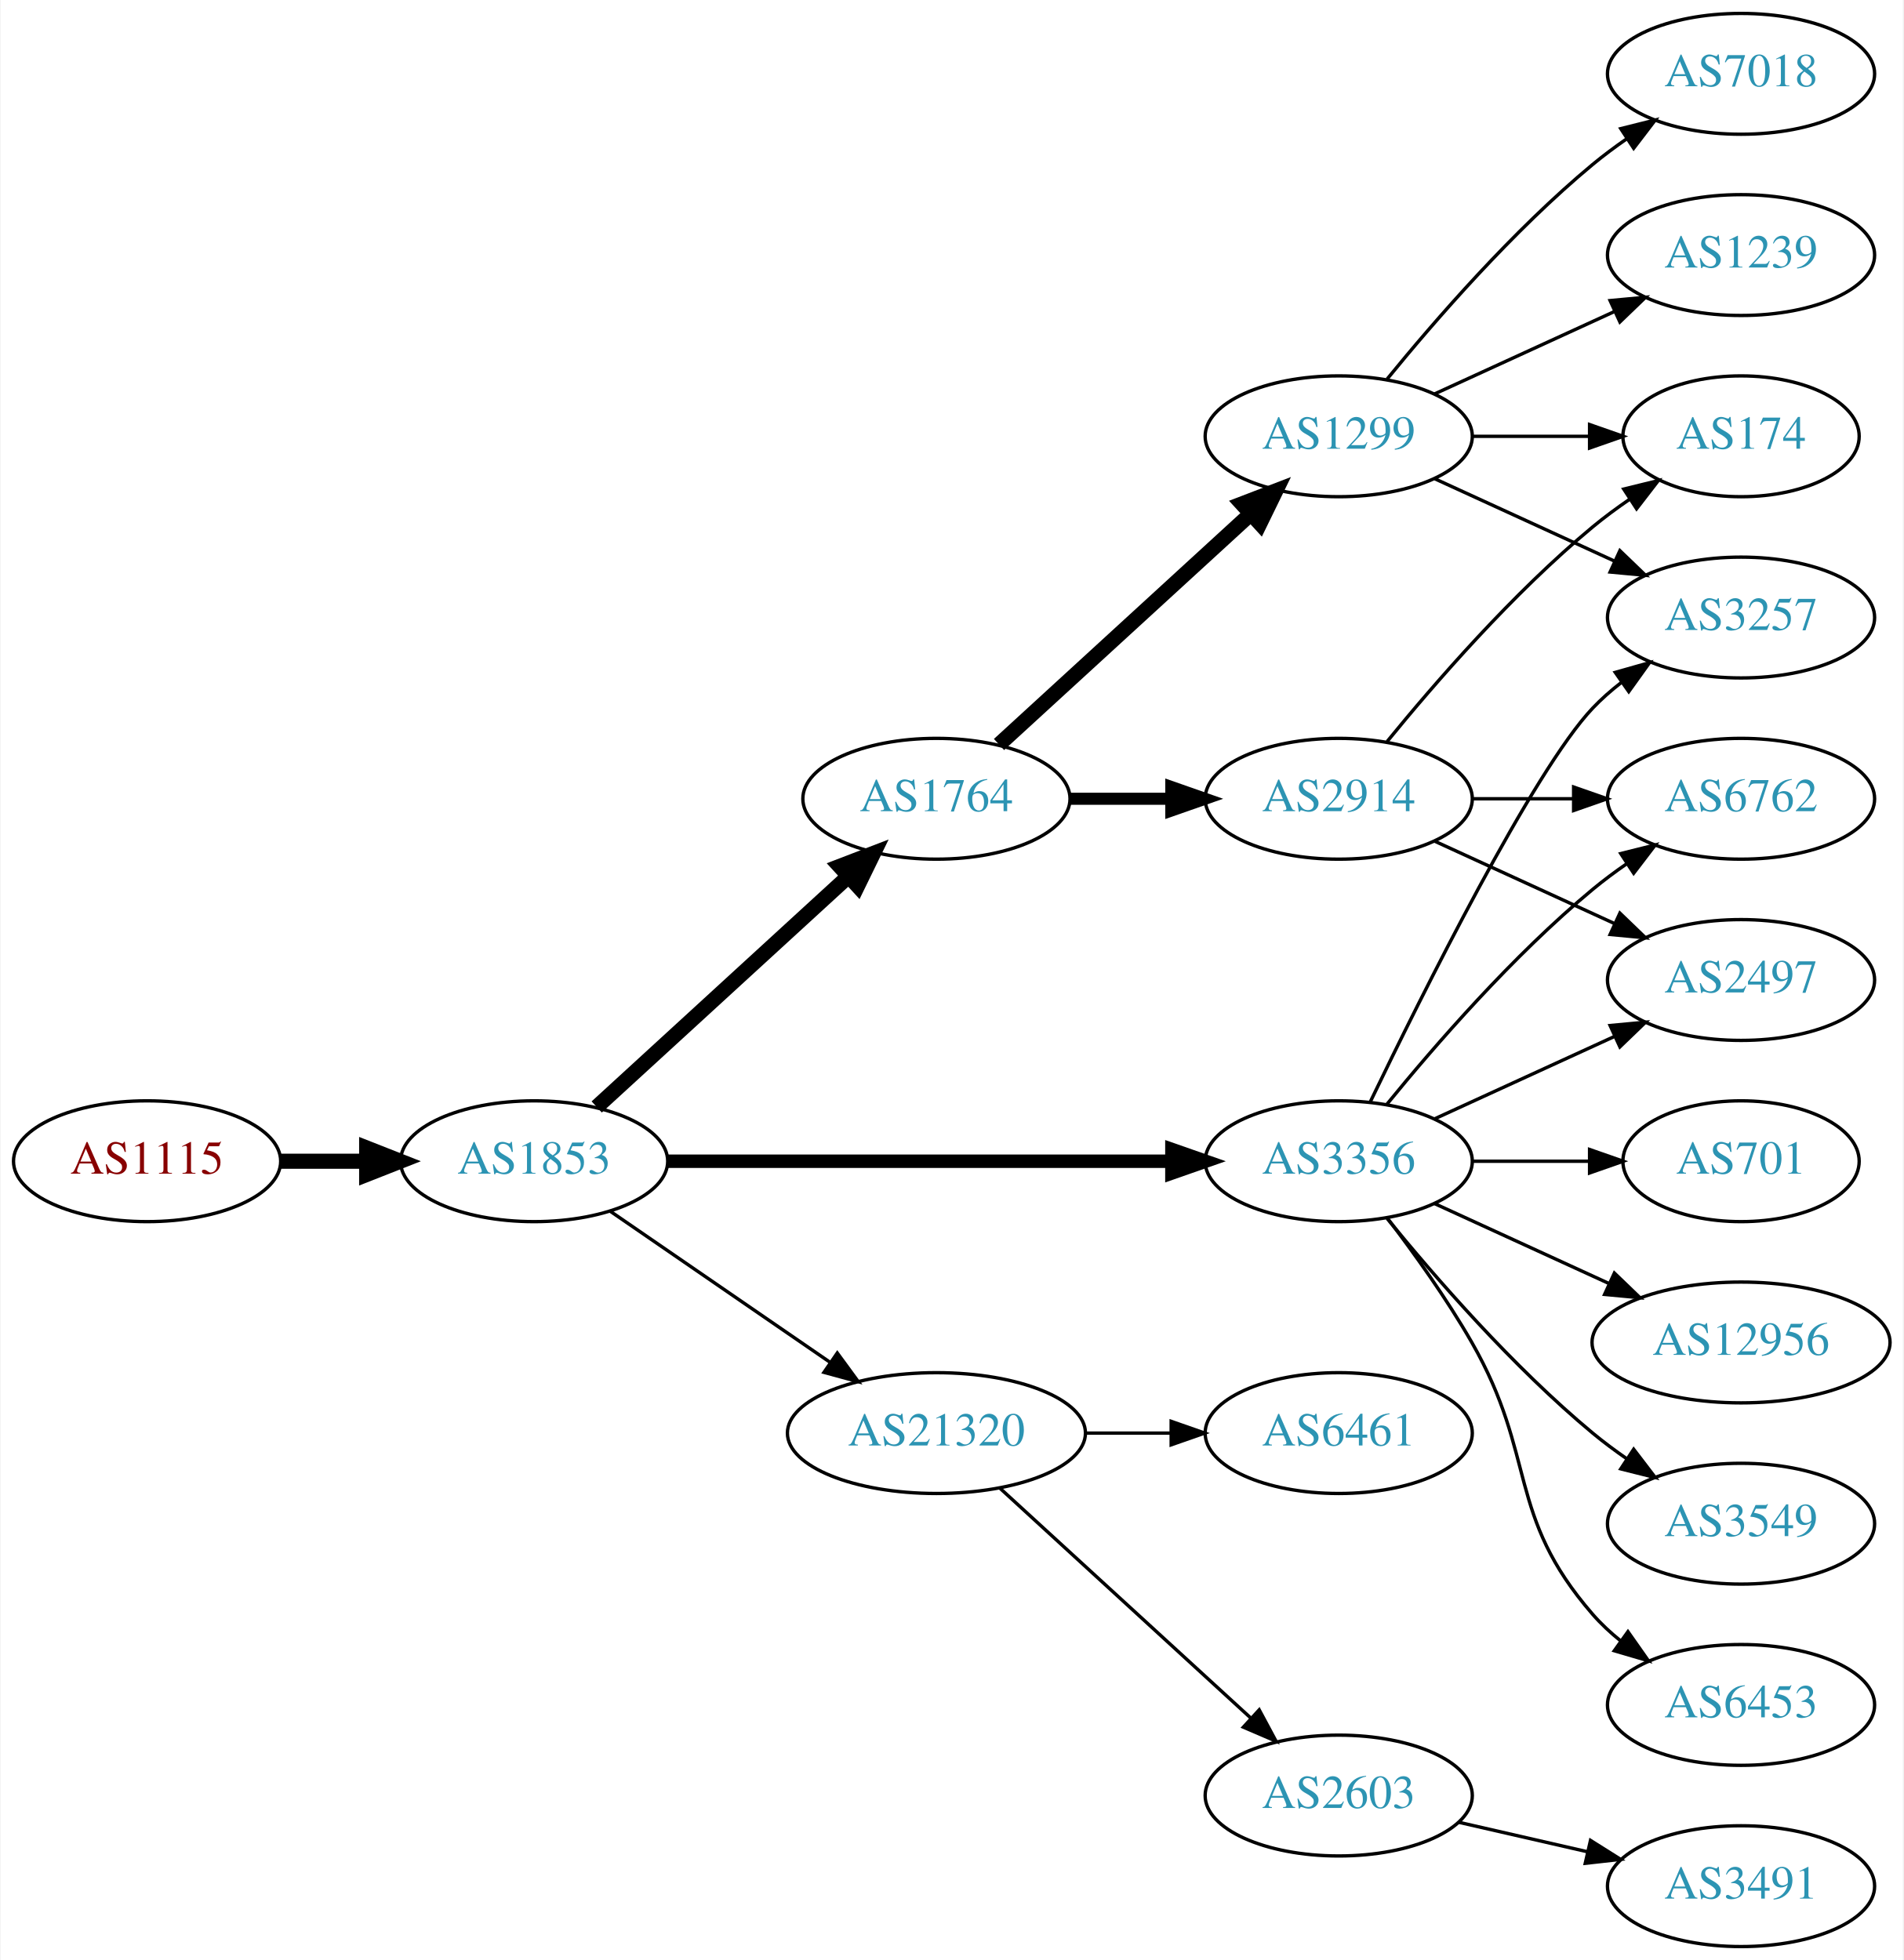
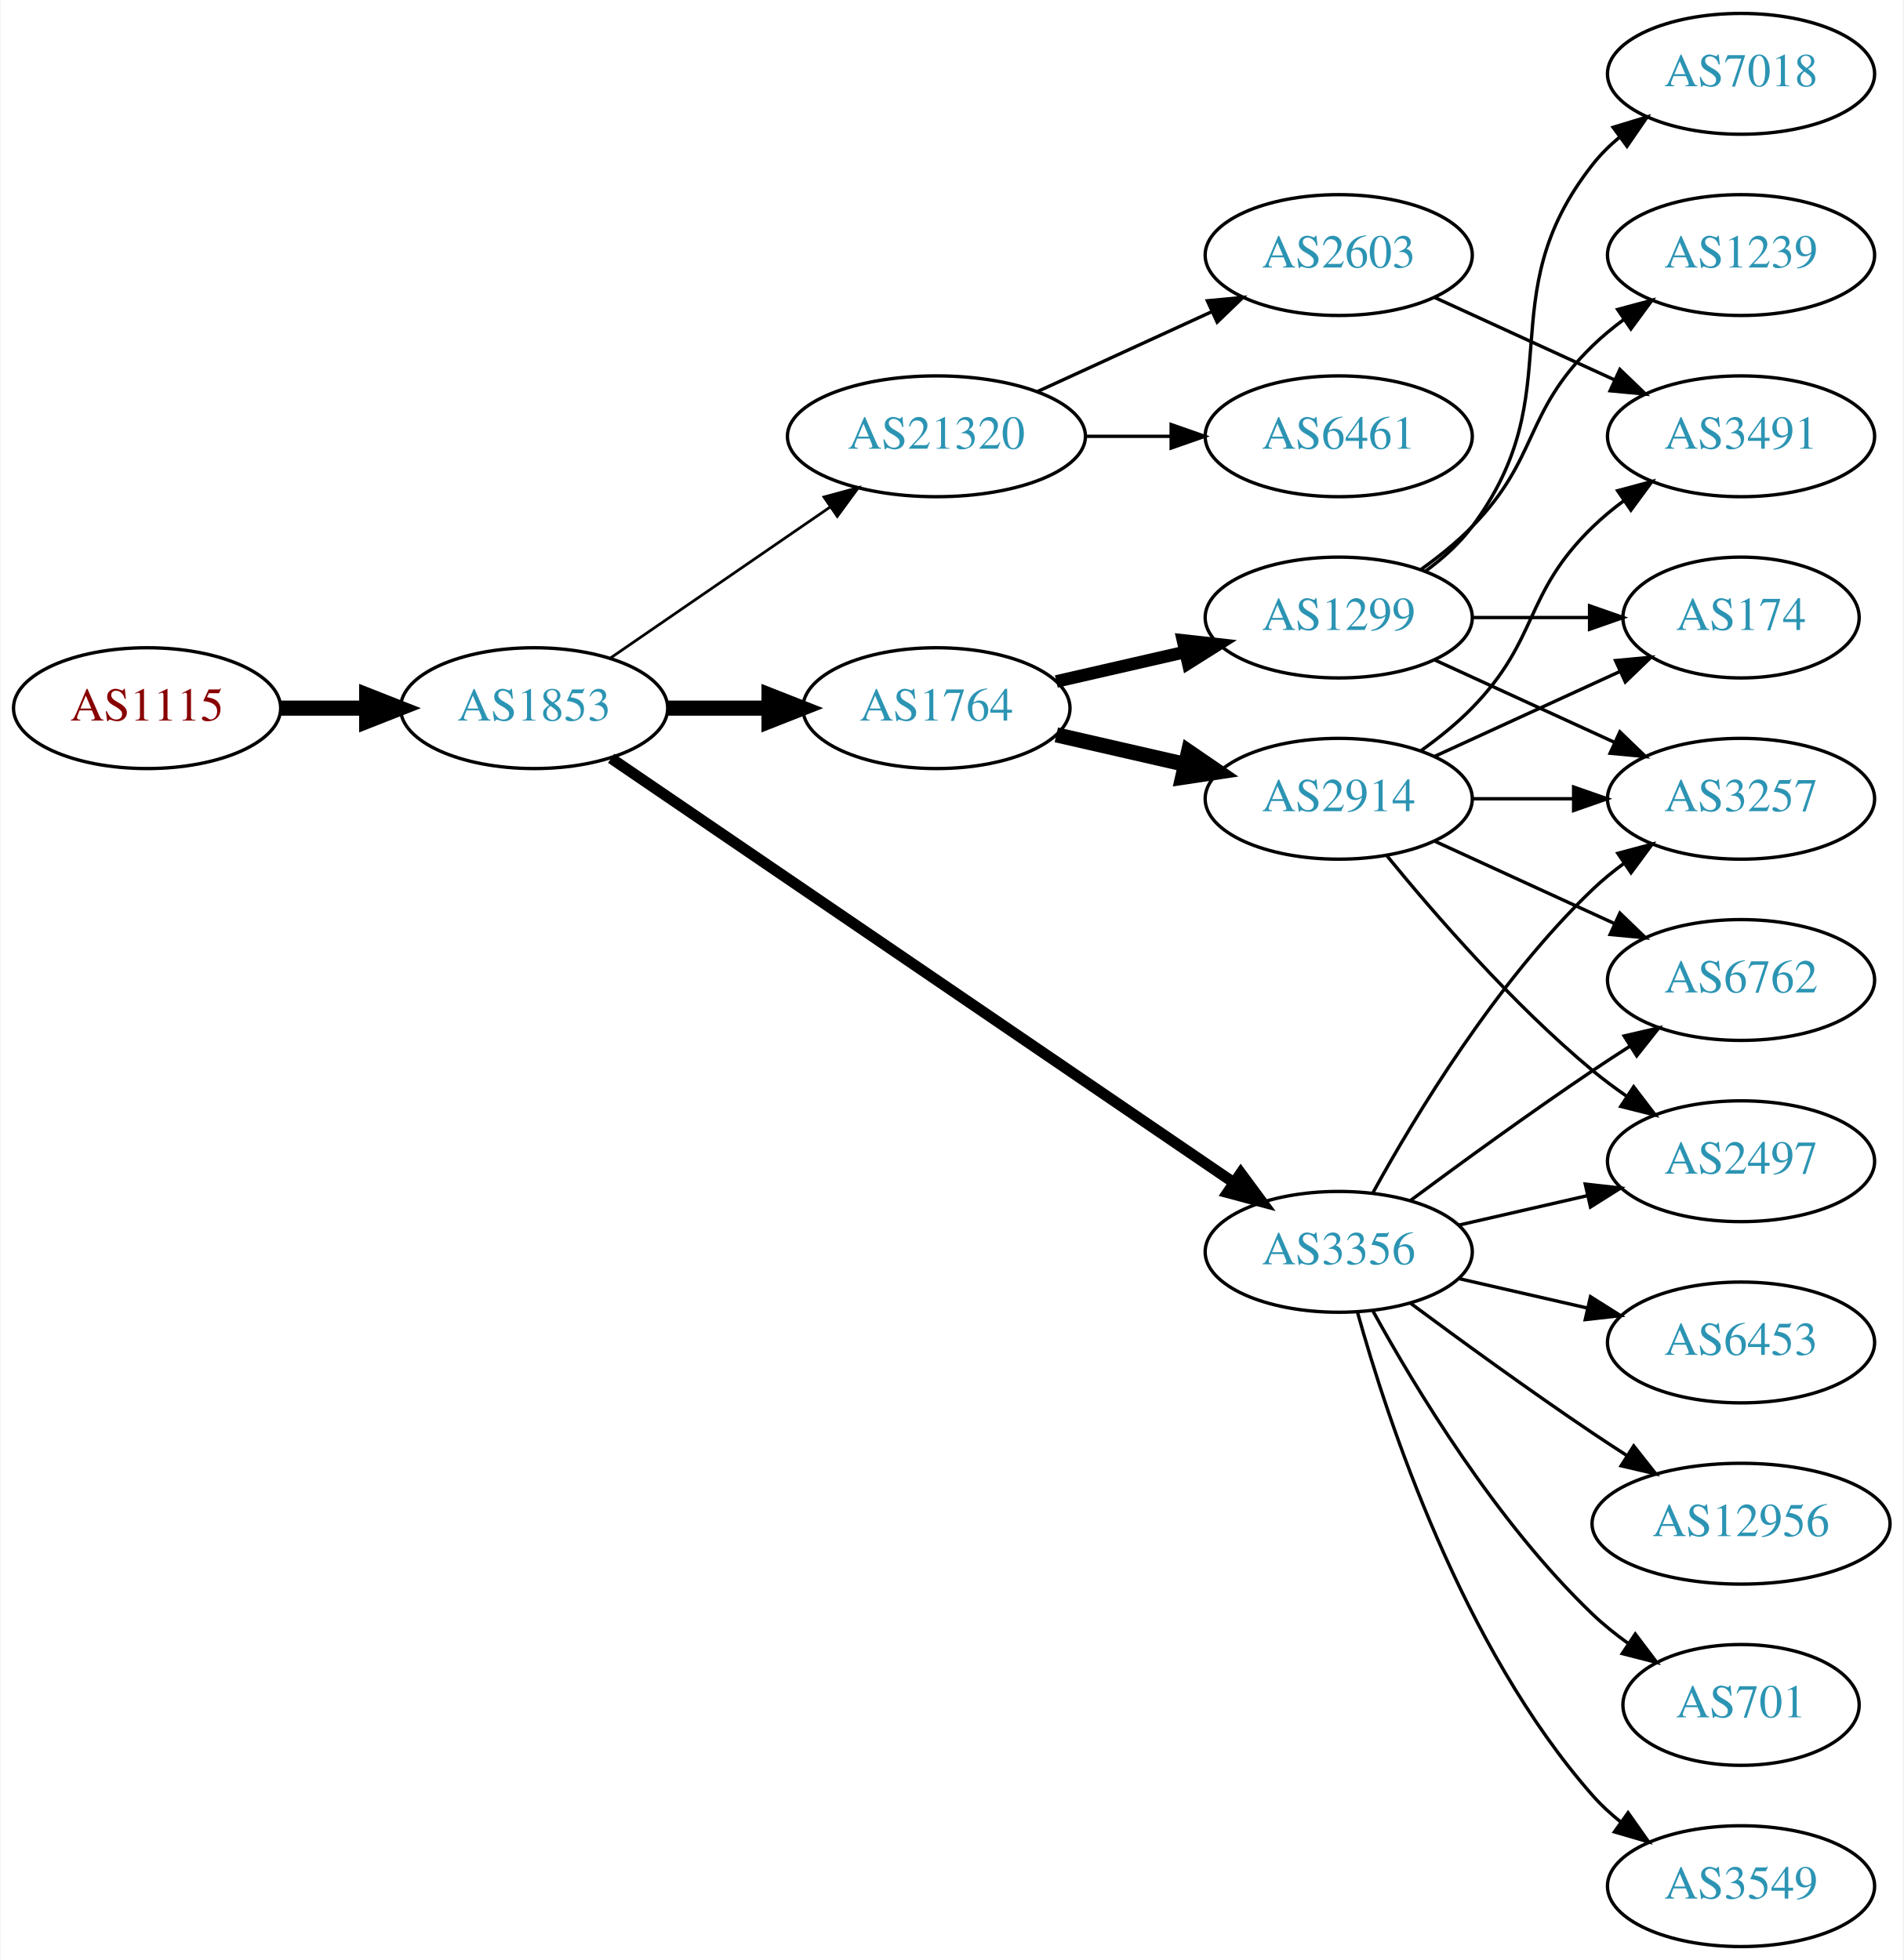
<svg xmlns="http://www.w3.org/2000/svg" xmlns:xlink="http://www.w3.org/1999/xlink" width="567pt" height="584pt" viewBox="0.00 0.00 566.66 584.00">
  <g id="graph0" class="graph" transform="scale(1 1) rotate(0) translate(4 580)">
    <polygon fill="white" stroke="none" points="-4,4 -4,-580 562.663,-580 562.663,4 -4,4" />
    <g id="node1" class="node">
      <g id="a_node1">
        <a xlink:href="/asn/1115" xlink:title="AS1115 ~ Austrian Academy of Sciences [AT]">
-           <ellipse fill="#ffffff" stroke="black" cx="39.647" cy="-234" rx="39.794" ry="18" />
-           <text text-anchor="middle" x="39.647" y="-230.3" font-family="Times,serif" font-size="14.00" fill="#880000">AS1115</text>
+           <ellipse fill="#ffffff" stroke="black" cx="39.647" cy="-369" rx="39.794" ry="18" />
+           <text text-anchor="middle" x="39.647" y="-365.3" font-family="Times,serif" font-size="14.00" fill="#880000">AS1115</text>
        </a>
      </g>
    </g>
    <g id="node2" class="node">
      <g id="a_node2">
        <a xlink:href="/asn/1853" xlink:title="AS1853 ~ ACOnet Backbone [AT]">
-           <ellipse fill="#ffffff" stroke="black" cx="154.939" cy="-234" rx="39.794" ry="18" />
-           <text text-anchor="middle" x="154.939" y="-230.3" font-family="Times,serif" font-size="14.00" fill="#2c94b3">AS1853</text>
+           <ellipse fill="#ffffff" stroke="black" cx="154.939" cy="-369" rx="39.794" ry="18" />
+           <text text-anchor="middle" x="154.939" y="-365.3" font-family="Times,serif" font-size="14.00" fill="#2c94b3">AS1853</text>
        </a>
      </g>
    </g>
    <g id="edge1" class="edge">
-       <path fill="none" stroke="black" stroke-width="4.5" d="M79.319,-234C87.522,-234 96.286,-234 104.818,-234" />
-       <polygon fill="black" stroke="black" stroke-width="4.5" points="105.057,-237.938 115.057,-234 105.057,-230.063 105.057,-237.938" />
+       <path fill="none" stroke="black" stroke-width="4.5" d="M79.319,-369C87.522,-369 96.286,-369 104.818,-369" />
+       <polygon fill="black" stroke="black" stroke-width="4.5" points="105.057,-372.938 115.057,-369 105.057,-365.063 105.057,-372.938" />
    </g>
    <g id="node3" class="node">
      <g id="a_node3">
-         <a xlink:href="/asn/1764" xlink:title="AS1764 ~ NEXTLAYER-AS [AT]">
-           <ellipse fill="#ffffff" stroke="black" cx="274.782" cy="-342" rx="39.794" ry="18" />
-           <text text-anchor="middle" x="274.782" y="-338.3" font-family="Times,serif" font-size="14.00" fill="#2c94b3">AS1764</text>
+         <a xlink:href="/asn/3356" xlink:title="AS3356 ~ Level 3 Parent, LLC [US]">
+           <ellipse fill="#ffffff" stroke="black" cx="394.625" cy="-207" rx="39.794" ry="18" />
+           <text text-anchor="middle" x="394.625" y="-203.3" font-family="Times,serif" font-size="14.00" fill="#2c94b3">AS3356</text>
        </a>
      </g>
    </g>
    <g id="edge2" class="edge">
-       <path fill="none" stroke="black" stroke-width="4.5" d="M173.582,-250.169C193.454,-268.382 225.917,-298.133 248.486,-318.817" />
-       <polygon fill="black" stroke="black" stroke-width="4.5" points="245.987,-321.867 256.019,-325.721 251.307,-316.061 245.987,-321.867" />
+       <path fill="none" stroke="black" stroke-width="3.273" d="M177.874,-354.05C220.501,-324.996 314.596,-260.864 363.216,-227.726" />
+       <polygon fill="black" stroke="black" stroke-width="3.273" points="365.451,-230.438 371.743,-221.914 361.508,-224.654 365.451,-230.438" />
    </g>
    <g id="node4" class="node">
      <g id="a_node4">
-         <a xlink:href="/asn/21320" xlink:title="AS21320 ~ GEANT Vereniging [EU]">
-           <ellipse fill="#ffffff" stroke="black" cx="274.782" cy="-153" rx="44.393" ry="18" />
-           <text text-anchor="middle" x="274.782" y="-149.3" font-family="Times,serif" font-size="14.00" fill="#2c94b3">AS21320</text>
+         <a xlink:href="/asn/1764" xlink:title="AS1764 ~ NEXTLAYER-AS [AT]">
+           <ellipse fill="#ffffff" stroke="black" cx="274.782" cy="-369" rx="39.794" ry="18" />
+           <text text-anchor="middle" x="274.782" y="-365.3" font-family="Times,serif" font-size="14.00" fill="#2c94b3">AS1764</text>
        </a>
      </g>
    </g>
    <g id="edge3" class="edge">
-       <path fill="none" stroke="black" d="M177.554,-219.143C195.926,-206.515 222.519,-188.236 243.095,-174.093" />
-       <polygon fill="black" stroke="black" points="245.246,-176.862 251.504,-168.313 241.281,-171.093 245.246,-176.862" />
+       <path fill="none" stroke="black" stroke-width="4.5" d="M194.852,-369C204.405,-369 214.755,-369 224.718,-369" />
+       <polygon fill="black" stroke="black" stroke-width="4.5" points="224.91,-372.938 234.91,-369 224.91,-365.063 224.91,-372.938" />
    </g>
    <g id="node5" class="node">
      <g id="a_node5">
-         <a xlink:href="/asn/3356" xlink:title="AS3356 ~ Level 3 Parent, LLC [US]">
-           <ellipse fill="#ffffff" stroke="black" cx="394.625" cy="-234" rx="39.794" ry="18" />
-           <text text-anchor="middle" x="394.625" y="-230.3" font-family="Times,serif" font-size="14.00" fill="#2c94b3">AS3356</text>
+         <a xlink:href="/asn/21320" xlink:title="AS21320 ~ GEANT Vereniging [EU]">
+           <ellipse fill="#ffffff" stroke="black" cx="274.782" cy="-450" rx="44.393" ry="18" />
+           <text text-anchor="middle" x="274.782" y="-446.3" font-family="Times,serif" font-size="14.00" fill="#2c94b3">AS21320</text>
        </a>
      </g>
    </g>
    <g id="edge4" class="edge">
-       <path fill="none" stroke="black" stroke-width="4" d="M194.657,-234C235.575,-234 300.215,-234 344.649,-234" />
-       <polygon fill="black" stroke="black" stroke-width="4" points="344.924,-237.5 354.924,-234 344.924,-230.5 344.924,-237.5" />
+       <path fill="none" stroke="black" stroke-width="0.818" d="M177.554,-383.857C195.926,-396.485 222.519,-414.764 243.095,-428.907" />
+       <polygon fill="black" stroke="black" stroke-width="0.818" points="241.281,-431.907 251.504,-434.687 245.246,-426.138 241.281,-431.907" />
    </g>
    <g id="node6" class="node">
      <g id="a_node6">
+         <a xlink:href="/asn/3257" xlink:title="AS3257 ~ GTT [DE]">
+           <ellipse fill="#ffffff" stroke="black" cx="514.467" cy="-342" rx="39.794" ry="18" />
+           <text text-anchor="middle" x="514.467" y="-338.3" font-family="Times,serif" font-size="14.00" fill="#2c94b3">AS3257</text>
+         </a>
+       </g>
+     </g>
+     <g id="edge5" class="edge">
+       <path fill="none" stroke="black" d="M404.866,-224.713C417.411,-247.561 441.588,-287.611 470.271,-315 473.139,-317.739 476.328,-320.347 479.637,-322.785" />
+       <polygon fill="black" stroke="black" points="477.761,-325.742 487.996,-328.477 481.7,-319.956 477.761,-325.742" />
+     </g>
+     <g id="node7" class="node">
+       <g id="a_node7">
+         <a xlink:href="/asn/6453" xlink:title="AS6453 ~ TATA COMMUNICATIONS (AMERICA) INC [US]">
+           <ellipse fill="#ffffff" stroke="black" cx="514.467" cy="-180" rx="39.794" ry="18" />
+           <text text-anchor="middle" x="514.467" y="-176.3" font-family="Times,serif" font-size="14.00" fill="#2c94b3">AS6453</text>
+         </a>
+       </g>
+     </g>
+     <g id="edge6" class="edge">
+       <path fill="none" stroke="black" d="M430.344,-199.045C442.344,-196.296 455.965,-193.175 468.657,-190.267" />
+       <polygon fill="black" stroke="black" points="469.623,-193.636 478.589,-187.991 468.06,-186.813 469.623,-193.636" />
+     </g>
+     <g id="node8" class="node">
+       <g id="a_node8">
+         <a xlink:href="/asn/6762" xlink:title="AS6762 ~ TELECOM ITALIA SPARKLE S.p.A. [IT]">
+           <ellipse fill="#ffffff" stroke="black" cx="514.467" cy="-288" rx="39.794" ry="18" />
+           <text text-anchor="middle" x="514.467" y="-284.3" font-family="Times,serif" font-size="14.00" fill="#2c94b3">AS6762</text>
+         </a>
+       </g>
+     </g>
+     <g id="edge7" class="edge">
+       <path fill="none" stroke="black" d="M415.955,-222.277C430.817,-233.304 451.562,-248.407 470.271,-261 473.82,-263.389 477.57,-265.839 481.319,-268.242" />
+       <polygon fill="black" stroke="black" points="479.645,-271.325 489.967,-273.712 483.387,-265.409 479.645,-271.325" />
+     </g>
+     <g id="node9" class="node">
+       <g id="a_node9">
+         <a xlink:href="/asn/2497" xlink:title="AS2497 ~ Internet Initiative Japan Inc. [JP]">
+           <ellipse fill="#ffffff" stroke="black" cx="514.467" cy="-234" rx="39.794" ry="18" />
+           <text text-anchor="middle" x="514.467" y="-230.3" font-family="Times,serif" font-size="14.00" fill="#2c94b3">AS2497</text>
+         </a>
+       </g>
+     </g>
+     <g id="edge8" class="edge">
+       <path fill="none" stroke="black" d="M430.344,-214.955C442.344,-217.704 455.965,-220.825 468.657,-223.733" />
+       <polygon fill="black" stroke="black" points="468.06,-227.187 478.589,-226.009 469.623,-220.364 468.06,-227.187" />
+     </g>
+     <g id="node10" class="node">
+       <g id="a_node10">
+         <a xlink:href="/asn/12956" xlink:title="AS12956 ~ TELXIUS [ES]">
+           <ellipse fill="#ffffff" stroke="black" cx="514.467" cy="-126" rx="44.393" ry="18" />
+           <text text-anchor="middle" x="514.467" y="-122.3" font-family="Times,serif" font-size="14.00" fill="#2c94b3">AS12956</text>
+         </a>
+       </g>
+     </g>
+     <g id="edge9" class="edge">
+       <path fill="none" stroke="black" d="M415.955,-191.723C430.817,-180.696 451.562,-165.593 470.271,-153 473.561,-150.785 477.024,-148.518 480.498,-146.285" />
+       <polygon fill="black" stroke="black" points="482.495,-149.163 489.065,-140.852 478.746,-143.252 482.495,-149.163" />
+     </g>
+     <g id="node11" class="node">
+       <g id="a_node11">
+         <a xlink:href="/asn/701" xlink:title="AS701 ~ UUNET [US]">
+           <ellipse fill="#ffffff" stroke="black" cx="514.467" cy="-72" rx="35.194" ry="18" />
+           <text text-anchor="middle" x="514.467" y="-68.3" font-family="Times,serif" font-size="14.00" fill="#2c94b3">AS701</text>
+         </a>
+       </g>
+     </g>
+     <g id="edge10" class="edge">
+       <path fill="none" stroke="black" d="M404.866,-189.287C417.411,-166.439 441.588,-126.389 470.271,-99 473.525,-95.893 477.192,-92.954 480.978,-90.24" />
+       <polygon fill="black" stroke="black" points="482.956,-93.128 489.347,-84.678 479.081,-87.299 482.956,-93.128" />
+     </g>
+     <g id="node12" class="node">
+       <g id="a_node12">
+         <a xlink:href="/asn/3549" xlink:title="AS3549 ~ Level 3 Parent, LLC [US]">
+           <ellipse fill="#ffffff" stroke="black" cx="514.467" cy="-18" rx="39.794" ry="18" />
+           <text text-anchor="middle" x="514.467" y="-14.3" font-family="Times,serif" font-size="14.00" fill="#2c94b3">AS3549</text>
+         </a>
+       </g>
+     </g>
+     <g id="edge11" class="edge">
+       <path fill="none" stroke="black" d="M400.197,-189.054C409.103,-157.005 431.387,-89.158 470.271,-45 472.755,-42.179 475.605,-39.551 478.63,-37.129" />
+       <polygon fill="black" stroke="black" points="480.816,-39.869 486.92,-31.209 476.748,-34.172 480.816,-39.869" />
+     </g>
+     <g id="node13" class="node">
+       <g id="a_node13">
+         <a xlink:href="/asn/1299" xlink:title="AS1299 ~ Telia Carrier [EU]">
+           <ellipse fill="#ffffff" stroke="black" cx="394.625" cy="-396" rx="39.794" ry="18" />
+           <text text-anchor="middle" x="394.625" y="-392.3" font-family="Times,serif" font-size="14.00" fill="#2c94b3">AS1299</text>
+         </a>
+       </g>
+     </g>
+     <g id="edge12" class="edge">
+       <path fill="none" stroke="black" stroke-width="3.75" d="M310.501,-376.955C322.501,-379.704 336.122,-382.825 348.815,-385.733" />
+       <polygon fill="black" stroke="black" stroke-width="3.75" points="348.217,-389.187 358.746,-388.009 349.78,-382.364 348.217,-389.187" />
+     </g>
+     <g id="node14" class="node">
+       <g id="a_node14">
        <a xlink:href="/asn/2914" xlink:title="AS2914 ~ NTT America, Inc. [US]">
          <ellipse fill="#ffffff" stroke="black" cx="394.625" cy="-342" rx="39.794" ry="18" />
          <text text-anchor="middle" x="394.625" y="-338.3" font-family="Times,serif" font-size="14.00" fill="#2c94b3">AS2914</text>
        </a>
      </g>
    </g>
-     <g id="edge5" class="edge">
-       <path fill="none" stroke="black" stroke-width="3.6" d="M314.695,-342C324.248,-342 334.598,-342 344.56,-342" />
-       <polygon fill="black" stroke="black" stroke-width="3.6" points="344.753,-345.5 354.753,-342 344.753,-338.5 344.753,-345.5" />
-     </g>
-     <g id="node7" class="node">
-       <g id="a_node7">
-         <a xlink:href="/asn/1299" xlink:title="AS1299 ~ Telia Carrier [EU]">
+     <g id="edge13" class="edge">
+       <path fill="none" stroke="black" stroke-width="4.5" d="M310.501,-361.045C322.501,-358.296 336.122,-355.175 348.815,-352.267" />
+       <polygon fill="black" stroke="black" stroke-width="4.5" points="349.878,-356.063 358.746,-349.991 348.119,-348.387 349.878,-356.063" />
+     </g>
+     <g id="node19" class="node">
+       <g id="a_node19">
+         <a xlink:href="/asn/2603" xlink:title="AS2603 ~ NORDUnet [NO]">
+           <ellipse fill="#ffffff" stroke="black" cx="394.625" cy="-504" rx="39.794" ry="18" />
+           <text text-anchor="middle" x="394.625" y="-500.3" font-family="Times,serif" font-size="14.00" fill="#2c94b3">AS2603</text>
+         </a>
+       </g>
+     </g>
+     <g id="edge23" class="edge">
+       <path fill="none" stroke="black" d="M304.912,-463.348C320.523,-470.502 339.92,-479.391 356.593,-487.03" />
+       <polygon fill="black" stroke="black" points="355.496,-490.378 366.045,-491.362 358.412,-484.014 355.496,-490.378" />
+     </g>
+     <g id="node20" class="node">
+       <g id="a_node20">
+         <a xlink:href="/asn/6461" xlink:title="AS6461 ~ Zayo Bandwidth [US]">
          <ellipse fill="#ffffff" stroke="black" cx="394.625" cy="-450" rx="39.794" ry="18" />
-           <text text-anchor="middle" x="394.625" y="-446.3" font-family="Times,serif" font-size="14.00" fill="#2c94b3">AS1299</text>
-         </a>
-       </g>
-     </g>
-     <g id="edge6" class="edge">
-       <path fill="none" stroke="black" stroke-width="4.5" d="M293.424,-358.169C313.297,-376.382 345.759,-406.133 368.328,-426.817" />
-       <polygon fill="black" stroke="black" stroke-width="4.5" points="365.829,-429.867 375.862,-433.721 371.15,-424.061 365.829,-429.867" />
-     </g>
-     <g id="node11" class="node">
-       <g id="a_node11">
-         <a xlink:href="/asn/2603" xlink:title="AS2603 ~ NORDUnet [NO]">
-           <ellipse fill="#ffffff" stroke="black" cx="394.625" cy="-45" rx="39.794" ry="18" />
-           <text text-anchor="middle" x="394.625" y="-41.3" font-family="Times,serif" font-size="14.00" fill="#2c94b3">AS2603</text>
-         </a>
-       </g>
-     </g>
-     <g id="edge10" class="edge">
-       <path fill="none" stroke="black" d="M293.68,-136.597C313.608,-118.333 345.965,-88.678 368.443,-68.079" />
-       <polygon fill="black" stroke="black" points="370.937,-70.54 375.945,-61.203 366.207,-65.38 370.937,-70.54" />
-     </g>
-     <g id="node12" class="node">
-       <g id="a_node12">
-         <a xlink:href="/asn/6461" xlink:title="AS6461 ~ Zayo Bandwidth [US]">
-           <ellipse fill="#ffffff" stroke="black" cx="394.625" cy="-153" rx="39.794" ry="18" />
-           <text text-anchor="middle" x="394.625" y="-149.3" font-family="Times,serif" font-size="14.00" fill="#2c94b3">AS6461</text>
-         </a>
-       </g>
-     </g>
-     <g id="edge11" class="edge">
-       <path fill="none" stroke="black" d="M318.993,-153C327.306,-153 336.068,-153 344.551,-153" />
-       <polygon fill="black" stroke="black" points="344.709,-156.5 354.709,-153 344.709,-149.5 344.709,-156.5" />
-     </g>
-     <g id="node9" class="node">
-       <g id="a_node9">
-         <a xlink:href="/asn/2497" xlink:title="AS2497 ~ Internet Initiative Japan Inc. [JP]">
-           <ellipse fill="#ffffff" stroke="black" cx="514.467" cy="-288" rx="39.794" ry="18" />
-           <text text-anchor="middle" x="514.467" y="-284.3" font-family="Times,serif" font-size="14.00" fill="#2c94b3">AS2497</text>
-         </a>
-       </g>
+           <text text-anchor="middle" x="394.625" y="-446.3" font-family="Times,serif" font-size="14.00" fill="#2c94b3">AS6461</text>
+         </a>
+       </g>
+     </g>
+     <g id="edge24" class="edge">
+       <path fill="none" stroke="black" d="M318.993,-450C327.306,-450 336.068,-450 344.551,-450" />
+       <polygon fill="black" stroke="black" points="344.709,-453.5 354.709,-450 344.709,-446.5 344.709,-453.5" />
    </g>
    <g id="edge16" class="edge">
-       <path fill="none" stroke="black" d="M423.253,-246.661C439.21,-253.973 459.481,-263.261 476.764,-271.181" />
-       <polygon fill="black" stroke="black" points="475.462,-274.435 486.011,-275.419 478.378,-268.071 475.462,-274.435" />
-     </g>
-     <g id="node10" class="node">
-       <g id="a_node10">
-         <a xlink:href="/asn/6762" xlink:title="AS6762 ~ TELECOM ITALIA SPARKLE S.p.A. [IT]">
-           <ellipse fill="#ffffff" stroke="black" cx="514.467" cy="-342" rx="39.794" ry="18" />
-           <text text-anchor="middle" x="514.467" y="-338.3" font-family="Times,serif" font-size="14.00" fill="#2c94b3">AS6762</text>
-         </a>
-       </g>
-     </g>
-     <g id="edge15" class="edge">
-       <path fill="none" stroke="black" d="M409.044,-251.065C423.158,-268.375 446.573,-295.345 470.271,-315 473.487,-317.668 476.988,-320.27 480.558,-322.741" />
-       <polygon fill="black" stroke="black" points="478.636,-325.666 488.915,-328.236 482.482,-319.817 478.636,-325.666" />
-     </g>
-     <g id="node14" class="node">
-       <g id="a_node14">
-         <a xlink:href="/asn/12956" xlink:title="AS12956 ~ TELXIUS [ES]">
-           <ellipse fill="#ffffff" stroke="black" cx="514.467" cy="-180" rx="44.393" ry="18" />
-           <text text-anchor="middle" x="514.467" y="-176.3" font-family="Times,serif" font-size="14.00" fill="#2c94b3">AS12956</text>
-         </a>
-       </g>
-     </g>
-     <g id="edge13" class="edge">
-       <path fill="none" stroke="black" d="M423.253,-221.339C438.751,-214.238 458.318,-205.272 475.264,-197.506" />
-       <polygon fill="black" stroke="black" points="476.734,-200.683 484.367,-193.335 473.818,-194.319 476.734,-200.683" />
+       <path fill="none" stroke="black" d="M423.253,-383.339C439.21,-376.027 459.481,-366.739 476.764,-358.819" />
+       <polygon fill="black" stroke="black" points="478.378,-361.929 486.011,-354.581 475.462,-355.565 478.378,-361.929" />
    </g>
    <g id="node15" class="node">
      <g id="a_node15">
-         <a xlink:href="/asn/3549" xlink:title="AS3549 ~ Level 3 Parent, LLC [US]">
-           <ellipse fill="#ffffff" stroke="black" cx="514.467" cy="-126" rx="39.794" ry="18" />
-           <text text-anchor="middle" x="514.467" y="-122.3" font-family="Times,serif" font-size="14.00" fill="#2c94b3">AS3549</text>
-         </a>
-       </g>
-     </g>
-     <g id="edge14" class="edge">
-       <path fill="none" stroke="black" d="M409.044,-216.935C423.158,-199.625 446.573,-172.655 470.271,-153 473.487,-150.332 476.988,-147.73 480.558,-145.259" />
-       <polygon fill="black" stroke="black" points="482.482,-148.183 488.915,-139.764 478.636,-142.334 482.482,-148.183" />
-     </g>
-     <g id="node16" class="node">
-       <g id="a_node16">
-         <a xlink:href="/asn/6453" xlink:title="AS6453 ~ TATA COMMUNICATIONS (AMERICA) INC [US]">
-           <ellipse fill="#ffffff" stroke="black" cx="514.467" cy="-72" rx="39.794" ry="18" />
-           <text text-anchor="middle" x="514.467" y="-68.3" font-family="Times,serif" font-size="14.00" fill="#2c94b3">AS6453</text>
-         </a>
-       </g>
-     </g>
-     <g id="edge17" class="edge">
-       <path fill="none" stroke="black" d="M409.086,-217.087C416.979,-206.73 426.828,-193.008 434.271,-180 453.835,-145.806 444.437,-128.742 470.271,-99 472.736,-96.162 475.573,-93.523 478.59,-91.094" />
-       <polygon fill="black" stroke="black" points="480.777,-93.833 486.868,-85.164 476.701,-88.142 480.777,-93.833" />
-     </g>
-     <g id="node17" class="node">
-       <g id="a_node17">
-         <a xlink:href="/asn/3257" xlink:title="AS3257 ~ GTT [DE]">
-           <ellipse fill="#ffffff" stroke="black" cx="514.467" cy="-396" rx="39.794" ry="18" />
-           <text text-anchor="middle" x="514.467" y="-392.3" font-family="Times,serif" font-size="14.00" fill="#2c94b3">AS3257</text>
-         </a>
-       </g>
-     </g>
-     <g id="edge18" class="edge">
-       <path fill="none" stroke="black" d="M403.972,-251.595C419.439,-283.732 452.584,-350.34 470.271,-369 472.857,-371.728 475.774,-374.294 478.843,-376.677" />
-       <polygon fill="black" stroke="black" points="476.997,-379.658 487.191,-382.543 481.021,-373.93 476.997,-379.658" />
-     </g>
-     <g id="node18" class="node">
-       <g id="a_node18">
-         <a xlink:href="/asn/701" xlink:title="AS701 ~ UUNET [US]">
-           <ellipse fill="#ffffff" stroke="black" cx="514.467" cy="-234" rx="35.194" ry="18" />
-           <text text-anchor="middle" x="514.467" y="-230.3" font-family="Times,serif" font-size="14.00" fill="#2c94b3">AS701</text>
-         </a>
-       </g>
-     </g>
-     <g id="edge19" class="edge">
-       <path fill="none" stroke="black" d="M434.537,-234C445.624,-234 457.783,-234 469.166,-234" />
-       <polygon fill="black" stroke="black" points="469.348,-237.5 479.348,-234 469.348,-230.5 469.348,-237.5" />
-     </g>
-     <g id="node8" class="node">
-       <g id="a_node8">
-         <a xlink:href="/asn/174" xlink:title="AS174 ~ Cogent Communications [US]">
-           <ellipse fill="#ffffff" stroke="black" cx="514.467" cy="-450" rx="35.194" ry="18" />
-           <text text-anchor="middle" x="514.467" y="-446.3" font-family="Times,serif" font-size="14.00" fill="#2c94b3">AS174</text>
-         </a>
-       </g>
-     </g>
-     <g id="edge7" class="edge">
-       <path fill="none" stroke="black" d="M409.044,-359.065C423.158,-376.375 446.573,-403.345 470.271,-423 473.734,-425.872 477.527,-428.669 481.381,-431.308" />
-       <polygon fill="black" stroke="black" points="479.524,-434.275 489.814,-436.797 483.343,-428.408 479.524,-434.275" />
-     </g>
-     <g id="edge8" class="edge">
-       <path fill="none" stroke="black" d="M423.253,-329.339C439.21,-322.027 459.481,-312.739 476.764,-304.819" />
-       <polygon fill="black" stroke="black" points="478.378,-307.929 486.011,-300.581 475.462,-301.565 478.378,-307.929" />
-     </g>
-     <g id="edge9" class="edge">
-       <path fill="none" stroke="black" d="M434.537,-342C444.091,-342 454.44,-342 464.403,-342" />
-       <polygon fill="black" stroke="black" points="464.595,-345.5 474.595,-342 464.595,-338.5 464.595,-345.5" />
-     </g>
-     <g id="edge22" class="edge">
-       <path fill="none" stroke="black" d="M434.537,-450C445.624,-450 457.783,-450 469.166,-450" />
-       <polygon fill="black" stroke="black" points="469.348,-453.5 479.348,-450 469.348,-446.5 469.348,-453.5" />
-     </g>
-     <g id="edge23" class="edge">
-       <path fill="none" stroke="black" d="M423.253,-437.339C439.21,-430.027 459.481,-420.739 476.764,-412.819" />
-       <polygon fill="black" stroke="black" points="478.378,-415.929 486.011,-408.581 475.462,-409.565 478.378,-415.929" />
-     </g>
-     <g id="node19" class="node">
-       <g id="a_node19">
        <a xlink:href="/asn/7018" xlink:title="AS7018 ~ AT&amp;T Services, Inc. [US]">
          <ellipse fill="#ffffff" stroke="black" cx="514.467" cy="-558" rx="39.794" ry="18" />
          <text text-anchor="middle" x="514.467" y="-554.3" font-family="Times,serif" font-size="14.00" fill="#2c94b3">AS7018</text>
        </a>
      </g>
    </g>
-     <g id="edge20" class="edge">
-       <path fill="none" stroke="black" d="M409.044,-467.065C423.158,-484.375 446.573,-511.345 470.271,-531 473.487,-533.668 476.988,-536.27 480.558,-538.741" />
-       <polygon fill="black" stroke="black" points="478.636,-541.666 488.915,-544.236 482.482,-535.817 478.636,-541.666" />
-     </g>
-     <g id="node20" class="node">
-       <g id="a_node20">
+     <g id="edge14" class="edge">
+       <path fill="none" stroke="black" d="M420.555,-409.882C425.631,-413.611 430.549,-418.016 434.271,-423 464.542,-463.542 438.972,-491.246 470.271,-531 472.596,-533.953 475.34,-536.67 478.299,-539.147" />
+       <polygon fill="black" stroke="black" points="476.358,-542.064 486.496,-545.145 480.492,-536.415 476.358,-542.064" />
+     </g>
+     <g id="node16" class="node">
+       <g id="a_node16">
+         <a xlink:href="/asn/174" xlink:title="AS174 ~ Cogent Communications [US]">
+           <ellipse fill="#ffffff" stroke="black" cx="514.467" cy="-396" rx="35.194" ry="18" />
+           <text text-anchor="middle" x="514.467" y="-392.3" font-family="Times,serif" font-size="14.00" fill="#2c94b3">AS174</text>
+         </a>
+       </g>
+     </g>
+     <g id="edge15" class="edge">
+       <path fill="none" stroke="black" d="M434.537,-396C445.624,-396 457.783,-396 469.166,-396" />
+       <polygon fill="black" stroke="black" points="469.348,-399.5 479.348,-396 469.348,-392.5 469.348,-399.5" />
+     </g>
+     <g id="node17" class="node">
+       <g id="a_node17">
        <a xlink:href="/asn/1239" xlink:title="AS1239 ~ Sprint [US]">
          <ellipse fill="#ffffff" stroke="black" cx="514.467" cy="-504" rx="39.794" ry="18" />
          <text text-anchor="middle" x="514.467" y="-500.3" font-family="Times,serif" font-size="14.00" fill="#2c94b3">AS1239</text>
        </a>
      </g>
    </g>
+     <g id="edge17" class="edge">
+       <path fill="none" stroke="black" d="M419.219,-410.389C424.475,-414.148 429.806,-418.437 434.271,-423 454.443,-443.617 449.578,-456.906 470.271,-477 473.116,-479.763 476.29,-482.386 479.59,-484.834" />
+       <polygon fill="black" stroke="black" points="477.707,-487.786 487.938,-490.538 481.656,-482.006 477.707,-487.786" />
+     </g>
+     <g id="edge18" class="edge">
+       <path fill="none" stroke="black" d="M434.537,-342C444.091,-342 454.44,-342 464.403,-342" />
+       <polygon fill="black" stroke="black" points="464.595,-345.5 474.595,-342 464.595,-338.5 464.595,-345.5" />
+     </g>
+     <g id="edge22" class="edge">
+       <path fill="none" stroke="black" d="M423.253,-329.339C439.21,-322.027 459.481,-312.739 476.764,-304.819" />
+       <polygon fill="black" stroke="black" points="478.378,-307.929 486.011,-300.581 475.462,-301.565 478.378,-307.929" />
+     </g>
+     <g id="edge19" class="edge">
+       <path fill="none" stroke="black" d="M409.044,-324.935C423.158,-307.625 446.573,-280.655 470.271,-261 473.487,-258.332 476.988,-255.73 480.558,-253.259" />
+       <polygon fill="black" stroke="black" points="482.482,-256.183 488.915,-247.764 478.636,-250.334 482.482,-256.183" />
+     </g>
    <g id="edge21" class="edge">
-       <path fill="none" stroke="black" d="M423.253,-462.661C439.21,-469.973 459.481,-479.261 476.764,-487.181" />
-       <polygon fill="black" stroke="black" points="475.462,-490.435 486.011,-491.419 478.378,-484.071 475.462,-490.435" />
-     </g>
-     <g id="node13" class="node">
-       <g id="a_node13">
+       <path fill="none" stroke="black" d="M423.253,-354.661C439.67,-362.183 460.651,-371.798 478.248,-379.861" />
+       <polygon fill="black" stroke="black" points="477.076,-383.174 487.625,-384.158 479.993,-376.811 477.076,-383.174" />
+     </g>
+     <g id="node18" class="node">
+       <g id="a_node18">
        <a xlink:href="/asn/3491" xlink:title="AS3491 ~ PCCW Global, Inc. [US]">
-           <ellipse fill="#ffffff" stroke="black" cx="514.467" cy="-18" rx="39.794" ry="18" />
-           <text text-anchor="middle" x="514.467" y="-14.3" font-family="Times,serif" font-size="14.00" fill="#2c94b3">AS3491</text>
-         </a>
-       </g>
-     </g>
-     <g id="edge12" class="edge">
-       <path fill="none" stroke="black" d="M430.344,-37.045C442.344,-34.296 455.965,-31.175 468.657,-28.267" />
-       <polygon fill="black" stroke="black" points="469.623,-31.636 478.589,-25.991 468.06,-24.813 469.623,-31.636" />
+           <ellipse fill="#ffffff" stroke="black" cx="514.467" cy="-450" rx="39.794" ry="18" />
+           <text text-anchor="middle" x="514.467" y="-446.3" font-family="Times,serif" font-size="14.00" fill="#2c94b3">AS3491</text>
+         </a>
+       </g>
+     </g>
+     <g id="edge20" class="edge">
+       <path fill="none" stroke="black" d="M419.219,-356.389C424.475,-360.148 429.806,-364.437 434.271,-369 454.443,-389.617 449.578,-402.906 470.271,-423 473.116,-425.763 476.29,-428.386 479.59,-430.834" />
+       <polygon fill="black" stroke="black" points="477.707,-433.786 487.938,-436.538 481.656,-428.006 477.707,-433.786" />
+     </g>
+     <g id="edge25" class="edge">
+       <path fill="none" stroke="black" d="M423.253,-491.339C439.21,-484.027 459.481,-474.739 476.764,-466.819" />
+       <polygon fill="black" stroke="black" points="478.378,-469.929 486.011,-462.581 475.462,-463.565 478.378,-469.929" />
    </g>
  </g>
</svg>
